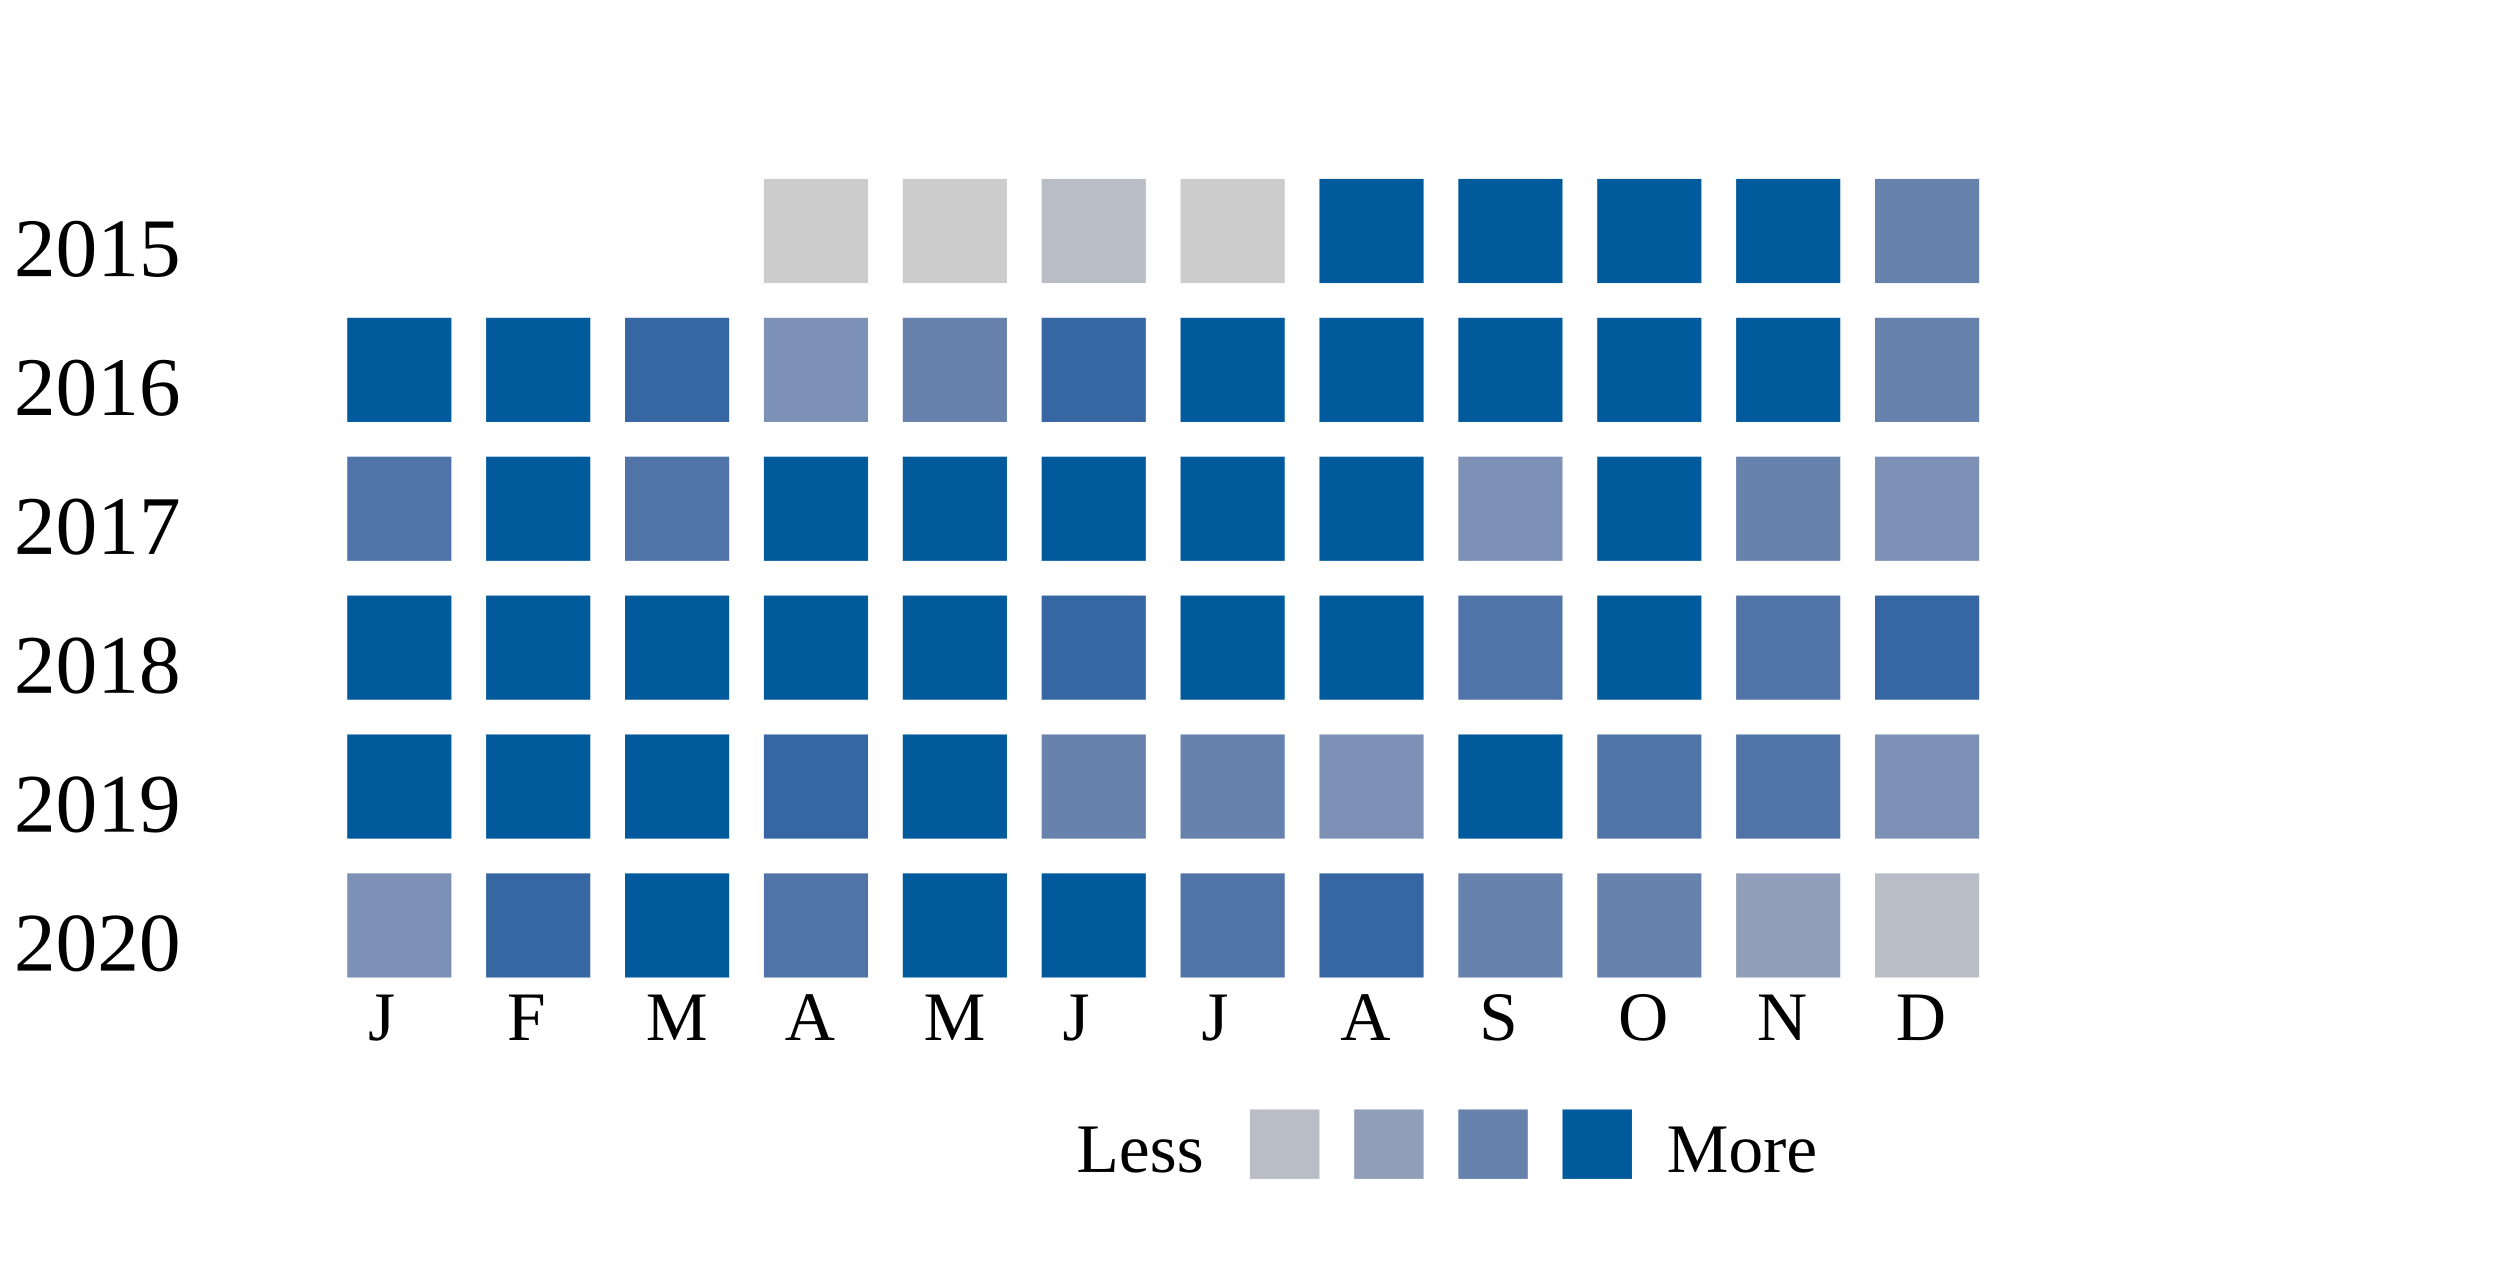
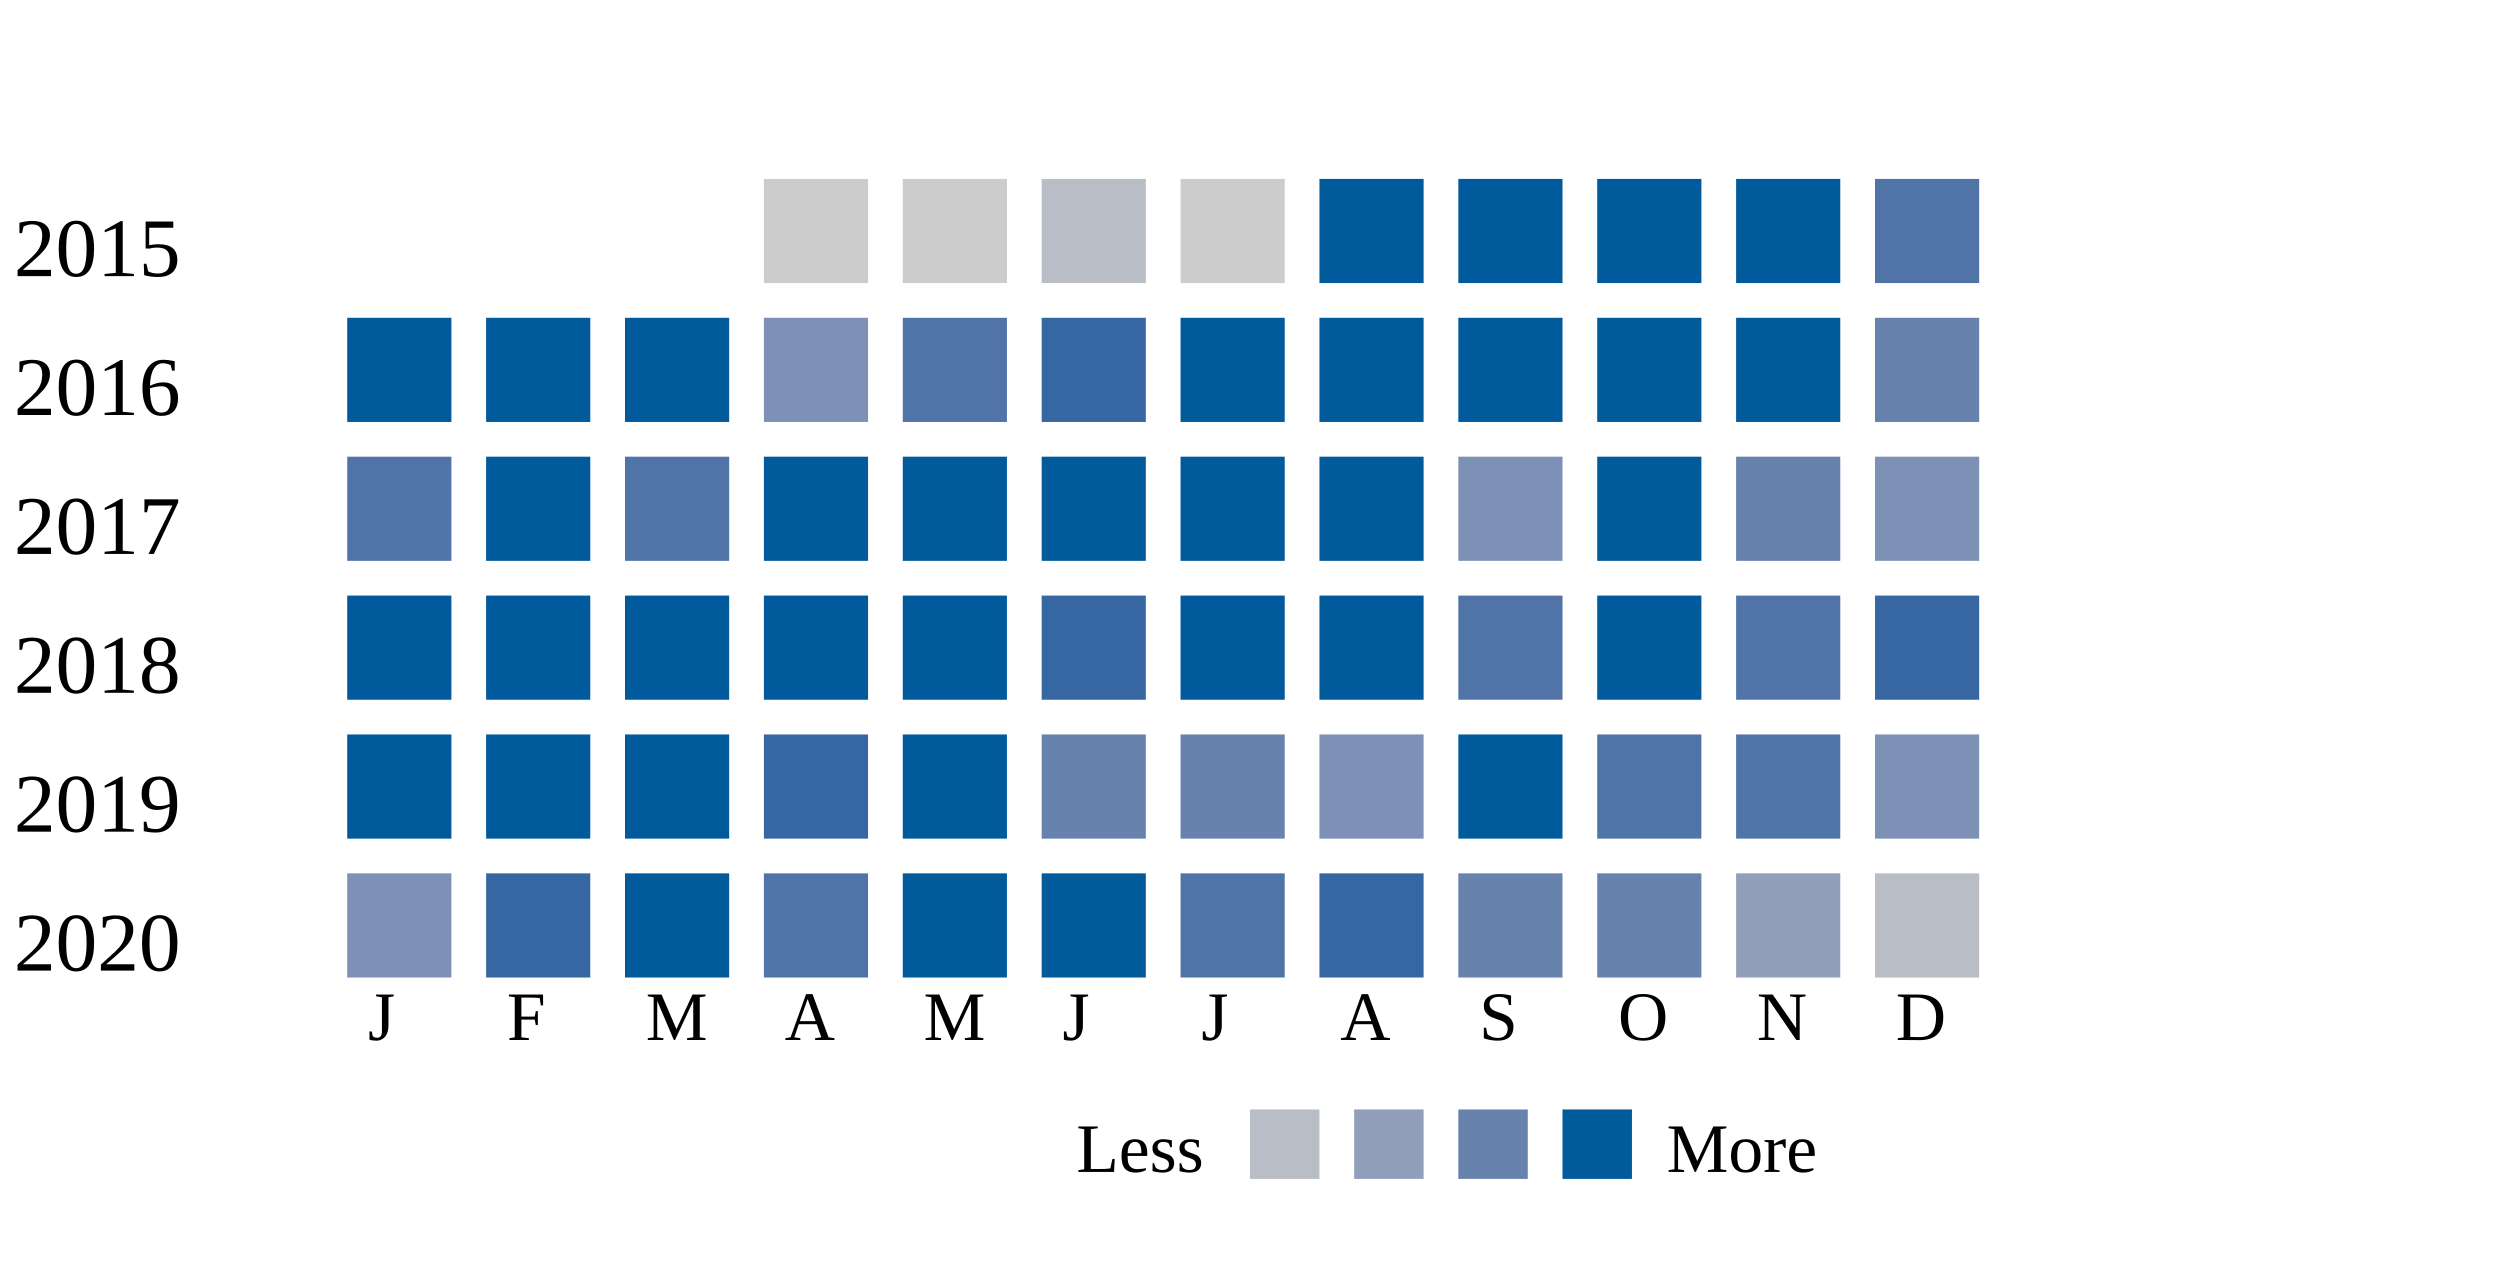
<svg xmlns="http://www.w3.org/2000/svg" width="360">
  <g transform="translate(0 0)">
    <text x="2" y="20">2015</text>
    <rect x="110" y="6" width="15" height="15" fill="#cccccc" />
    <rect x="130" y="6" width="15" height="15" fill="#cccccc" />
    <rect x="150" y="6" width="15" height="15" fill="#b9bdc6" />
    <rect x="170" y="6" width="15" height="15" fill="#cccccc" />
    <rect x="190" y="6" width="15" height="15" fill="#005a9c" />
    <rect x="210" y="6" width="15" height="15" fill="#005a9c" />
    <rect x="230" y="6" width="15" height="15" fill="#005a9c" />
    <rect x="250" y="6" width="15" height="15" fill="#005a9c" />
-     <rect x="270" y="6" width="15" height="15" fill="#6882ae" />
+     <rect x="270" y="6" width="15" height="15" fill="#5174a8" />
  </g>
  <g transform="translate(0 20)">
    <text x="2" y="20">2016</text>
    <rect x="50" y="6" width="15" height="15" fill="#005a9c" />
    <rect x="70" y="6" width="15" height="15" fill="#005a9c" />
-     <rect x="90" y="6" width="15" height="15" fill="#3667a2" />
+     <rect x="90" y="6" width="15" height="15" fill="#005a9c" />
    <rect x="110" y="6" width="15" height="15" fill="#7d90b5" />
-     <rect x="130" y="6" width="15" height="15" fill="#6882ae" />
+     <rect x="130" y="6" width="15" height="15" fill="#5174a8" />
    <rect x="150" y="6" width="15" height="15" fill="#3667a2" />
    <rect x="170" y="6" width="15" height="15" fill="#005a9c" />
    <rect x="190" y="6" width="15" height="15" fill="#005a9c" />
    <rect x="210" y="6" width="15" height="15" fill="#005a9c" />
    <rect x="230" y="6" width="15" height="15" fill="#005a9c" />
    <rect x="250" y="6" width="15" height="15" fill="#005a9c" />
    <rect x="270" y="6" width="15" height="15" fill="#6882ae" />
  </g>
  <g transform="translate(0 40)">
    <text x="2" y="20">2017</text>
    <rect x="50" y="6" width="15" height="15" fill="#5174a8" />
    <rect x="70" y="6" width="15" height="15" fill="#005a9c" />
    <rect x="90" y="6" width="15" height="15" fill="#5174a8" />
    <rect x="110" y="6" width="15" height="15" fill="#005a9c" />
    <rect x="130" y="6" width="15" height="15" fill="#005a9c" />
    <rect x="150" y="6" width="15" height="15" fill="#005a9c" />
    <rect x="170" y="6" width="15" height="15" fill="#005a9c" />
    <rect x="190" y="6" width="15" height="15" fill="#005a9c" />
    <rect x="210" y="6" width="15" height="15" fill="#7d90b5" />
    <rect x="230" y="6" width="15" height="15" fill="#005a9c" />
    <rect x="250" y="6" width="15" height="15" fill="#6882ae" />
    <rect x="270" y="6" width="15" height="15" fill="#7d90b5" />
  </g>
  <g transform="translate(0 60)">
    <text x="2" y="20">2018</text>
    <rect x="50" y="6" width="15" height="15" fill="#005a9c" />
    <rect x="70" y="6" width="15" height="15" fill="#005a9c" />
    <rect x="90" y="6" width="15" height="15" fill="#005a9c" />
    <rect x="110" y="6" width="15" height="15" fill="#005a9c" />
    <rect x="130" y="6" width="15" height="15" fill="#005a9c" />
    <rect x="150" y="6" width="15" height="15" fill="#3667a2" />
    <rect x="170" y="6" width="15" height="15" fill="#005a9c" />
    <rect x="190" y="6" width="15" height="15" fill="#005a9c" />
    <rect x="210" y="6" width="15" height="15" fill="#5174a8" />
    <rect x="230" y="6" width="15" height="15" fill="#005a9c" />
    <rect x="250" y="6" width="15" height="15" fill="#5174a8" />
    <rect x="270" y="6" width="15" height="15" fill="#3667a2" />
  </g>
  <g transform="translate(0 80)">
    <text x="2" y="20">2019</text>
    <rect x="50" y="6" width="15" height="15" fill="#005a9c" />
    <rect x="70" y="6" width="15" height="15" fill="#005a9c" />
    <rect x="90" y="6" width="15" height="15" fill="#005a9c" />
    <rect x="110" y="6" width="15" height="15" fill="#3667a2" />
    <rect x="130" y="6" width="15" height="15" fill="#005a9c" />
    <rect x="150" y="6" width="15" height="15" fill="#6882ae" />
    <rect x="170" y="6" width="15" height="15" fill="#6882ae" />
    <rect x="190" y="6" width="15" height="15" fill="#7d90b5" />
    <rect x="210" y="6" width="15" height="15" fill="#005a9c" />
    <rect x="230" y="6" width="15" height="15" fill="#5174a8" />
    <rect x="250" y="6" width="15" height="15" fill="#5174a8" />
    <rect x="270" y="6" width="15" height="15" fill="#7d90b5" />
  </g>
  <g transform="translate(0 100)">
    <text x="2" y="20">2020</text>
    <rect x="50" y="6" width="15" height="15" fill="#7d90b5" />
    <rect x="70" y="6" width="15" height="15" fill="#3667a2" />
    <rect x="90" y="6" width="15" height="15" fill="#005a9c" />
    <rect x="110" y="6" width="15" height="15" fill="#5174a8" />
    <rect x="130" y="6" width="15" height="15" fill="#005a9c" />
    <rect x="150" y="6" width="15" height="15" fill="#005a9c" />
    <rect x="170" y="6" width="15" height="15" fill="#5174a8" />
    <rect x="190" y="6" width="15" height="15" fill="#3667a2" />
    <rect x="210" y="6" width="15" height="15" fill="#6882ae" />
    <rect x="230" y="6" width="15" height="15" fill="#6882ae" />
    <rect x="250" y="6" width="15" height="15" fill="#919fba" />
    <rect x="270" y="6" width="15" height="15" fill="#b9bdc6" />
  </g>
  <text style="font-size: 10px; text-align: center" x="53" y="130">J</text>
  <text style="font-size: 10px; text-align: center" x="73" y="130">F</text>
  <text style="font-size: 10px; text-align: center" x="93" y="130">M</text>
  <text style="font-size: 10px; text-align: center" x="113" y="130">A</text>
  <text style="font-size: 10px; text-align: center" x="133" y="130">M</text>
  <text style="font-size: 10px; text-align: center" x="153" y="130">J</text>
  <text style="font-size: 10px; text-align: center" x="173" y="130">J</text>
  <text style="font-size: 10px; text-align: center" x="193" y="130">A</text>
  <text style="font-size: 10px; text-align: center" x="213" y="130">S</text>
  <text style="font-size: 10px; text-align: center" x="233" y="130">O</text>
  <text style="font-size: 10px; text-align: center" x="253" y="130">N</text>
  <text style="font-size: 10px; text-align: center" x="273" y="130">D</text>
  <text style="font-size: 10px;" x="155" y="149">Less</text>
  <rect fill="#b9bdc6" width="10" height="10" x="180" y="140" />
  <rect fill="#919fba" width="10" height="10" x="195" y="140" />
  <rect fill="#6882ae" width="10" height="10" x="210" y="140" />
  <rect fill="#005a9c" width="10" height="10" x="225" y="140" />
  <text x="240" y="149" style="font-size: 10px;">More</text>
</svg>
